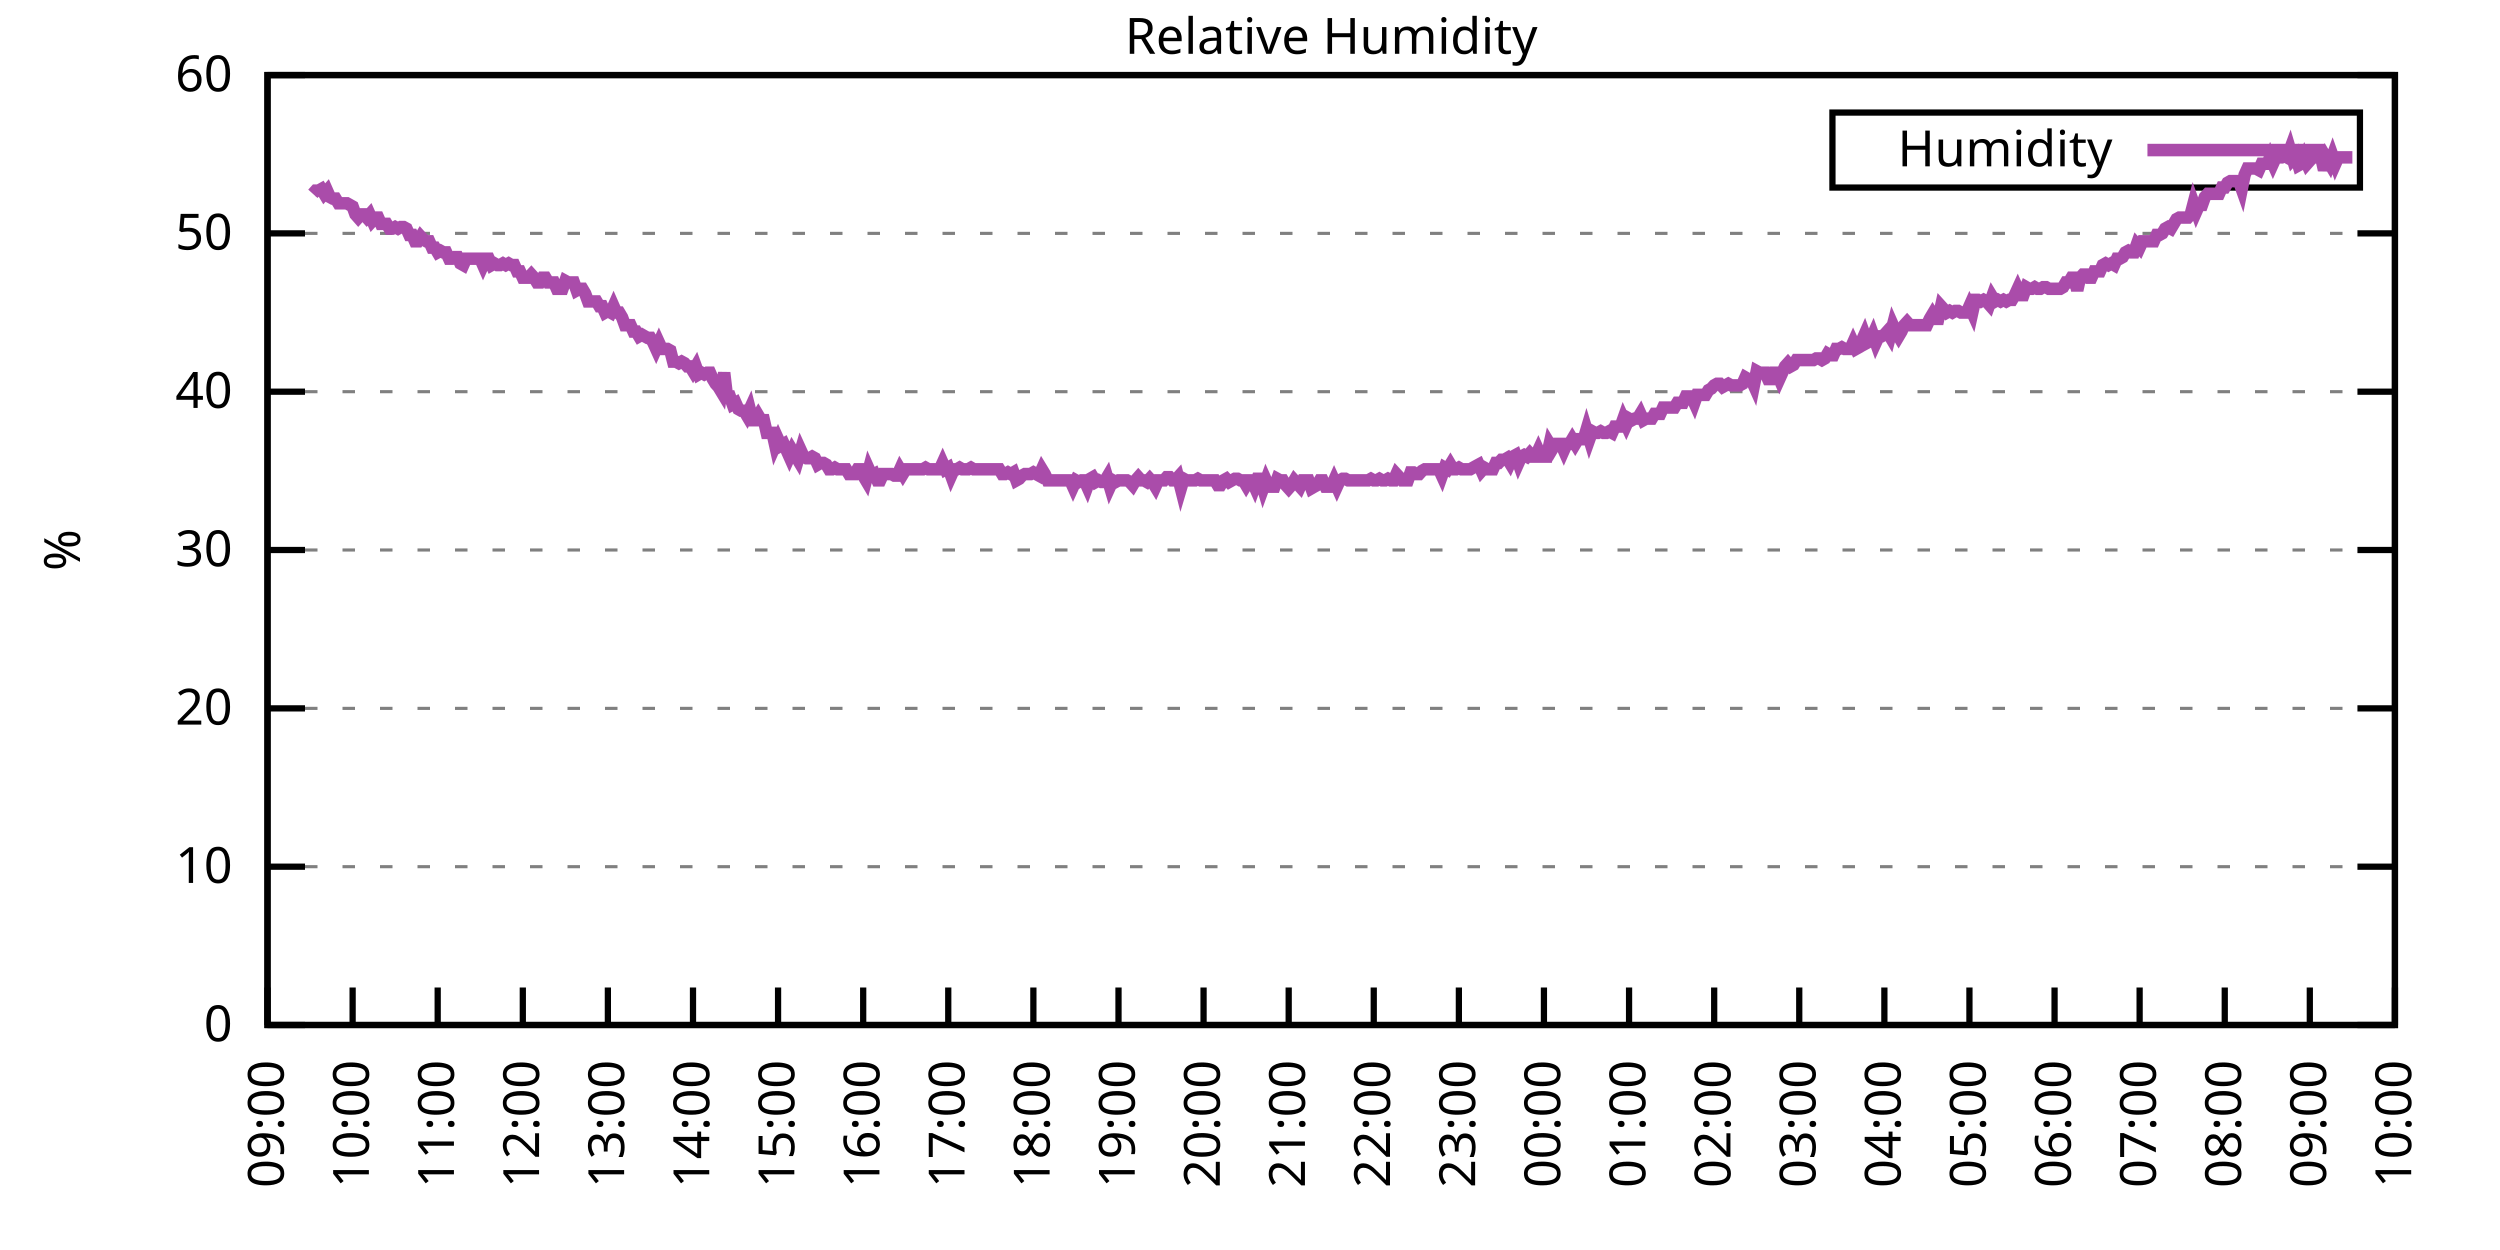
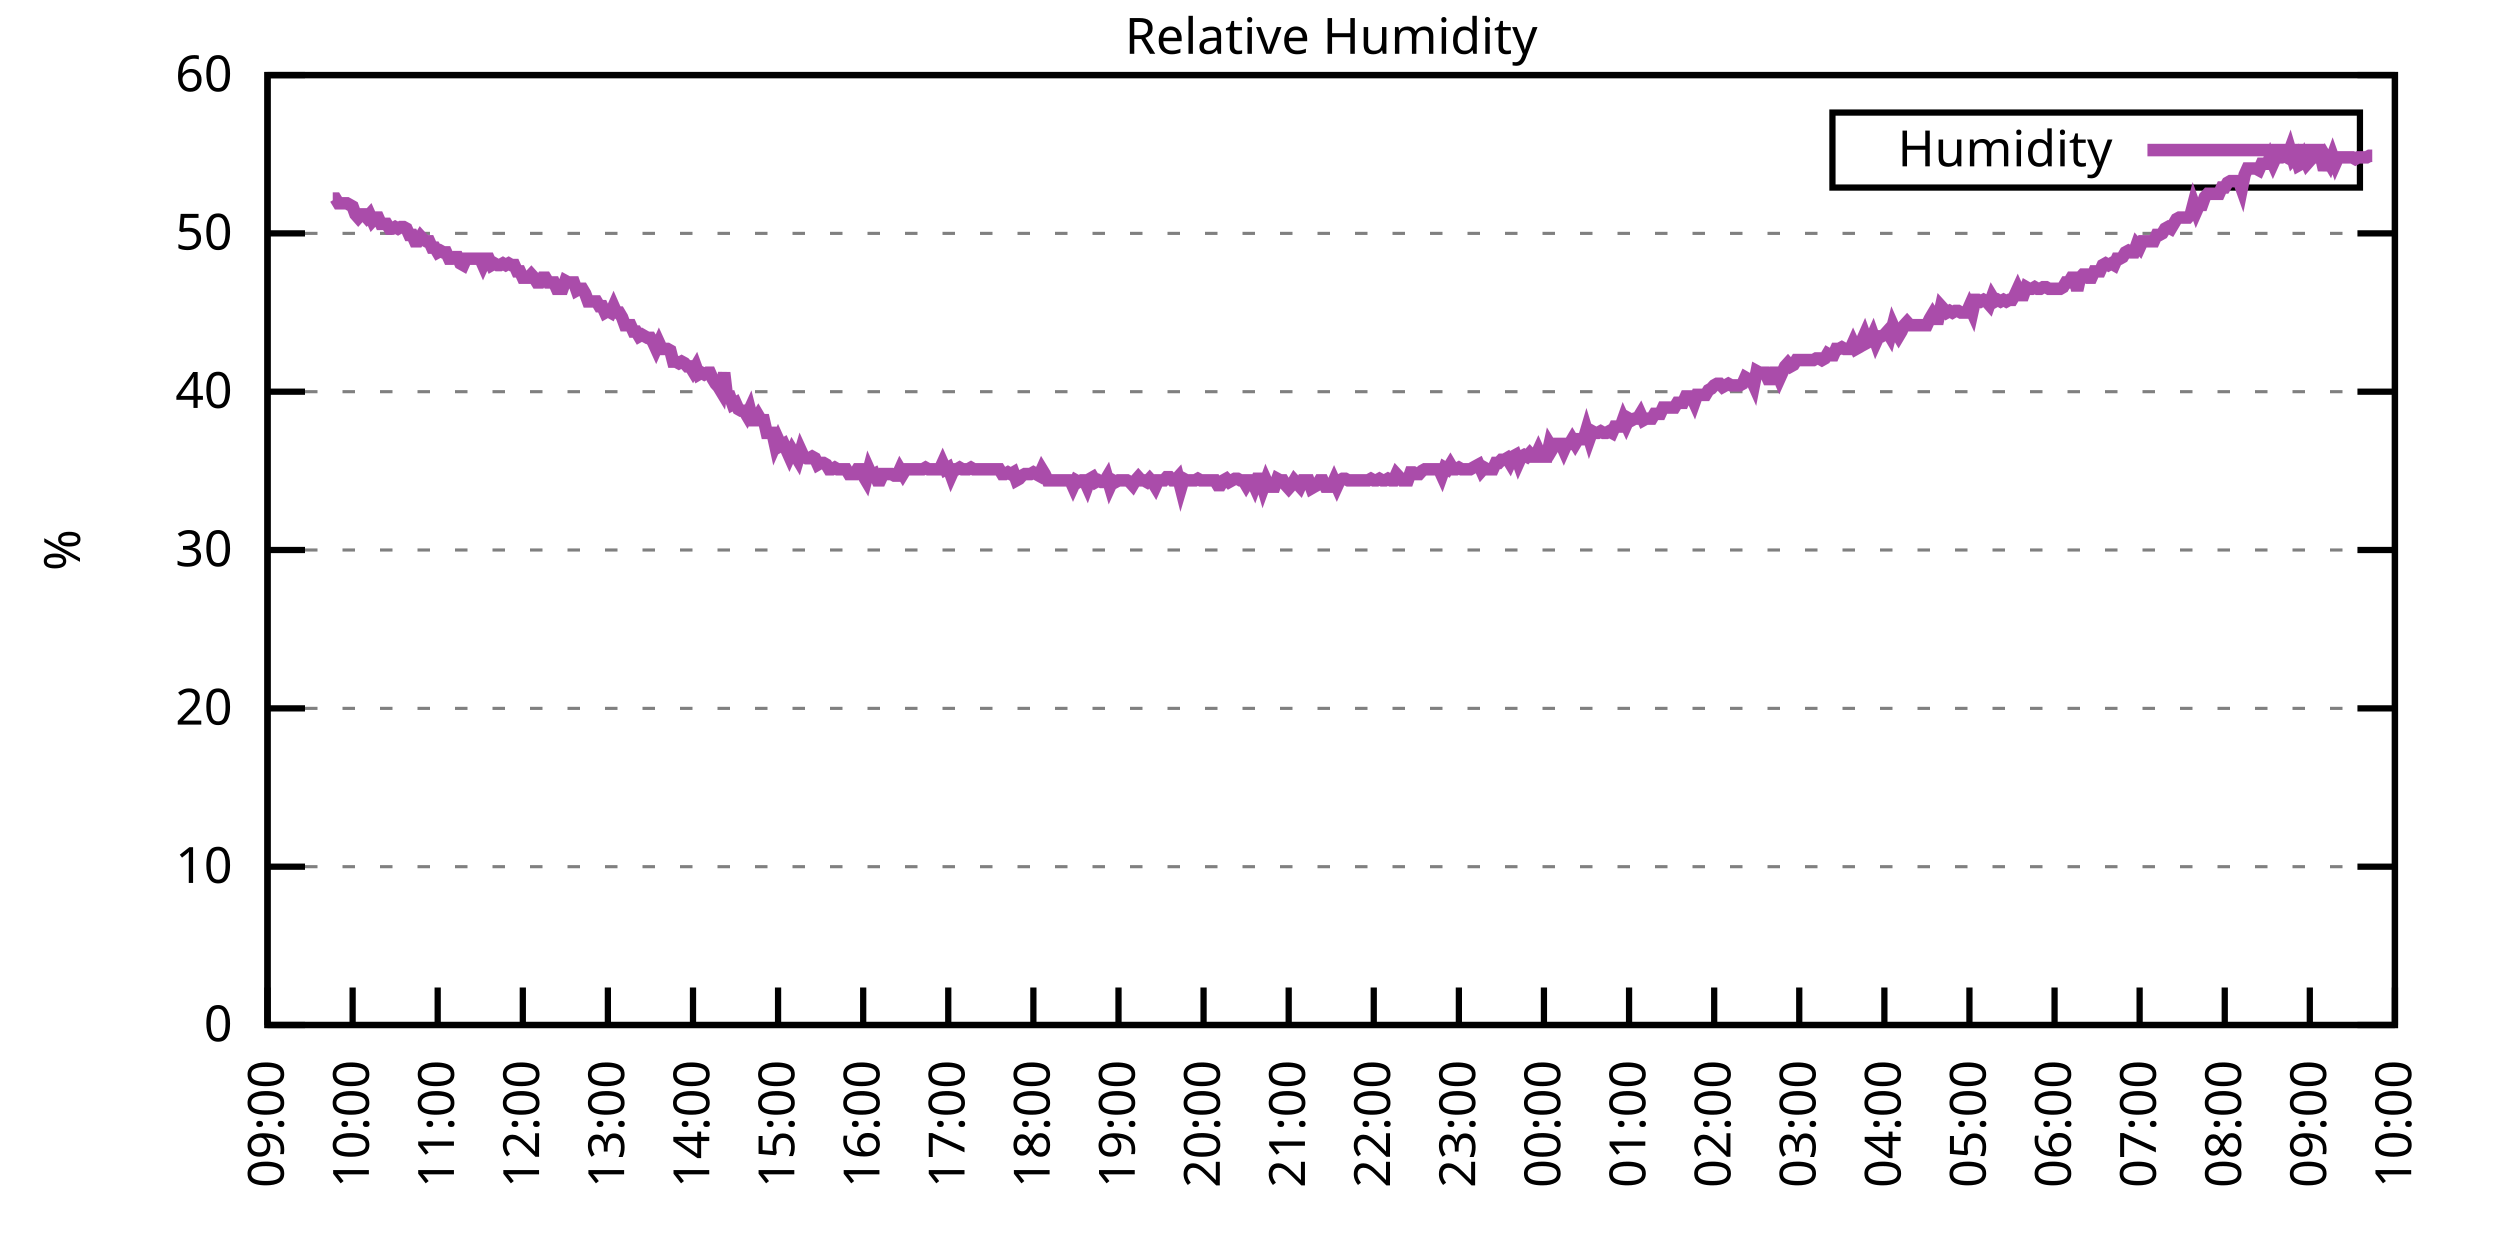
<svg xmlns="http://www.w3.org/2000/svg" xmlns:xlink="http://www.w3.org/1999/xlink" width="400" height="200" viewBox="0 0 400 200">
  <g id="gnuplot_canvas">
    <rect x="0" y="0" width="400" height="200" fill="none" />
    <defs>
      <circle id="gpDot" r="0.5" stroke-width="0.5" stroke="currentColor" />
      <path id="gpPt0" stroke-width="0.333" stroke="currentColor" d="M-1,0 h2 M0,-1 v2" />
      <path id="gpPt1" stroke-width="0.333" stroke="currentColor" d="M-1,-1 L1,1 M1,-1 L-1,1" />
      <path id="gpPt2" stroke-width="0.333" stroke="currentColor" d="M-1,0 L1,0 M0,-1 L0,1 M-1,-1 L1,1 M-1,1 L1,-1" />
      <rect id="gpPt3" stroke-width="0.333" stroke="currentColor" x="-1" y="-1" width="2" height="2" />
      <rect id="gpPt4" stroke-width="0.333" stroke="currentColor" fill="currentColor" x="-1" y="-1" width="2" height="2" />
      <circle id="gpPt5" stroke-width="0.333" stroke="currentColor" cx="0" cy="0" r="1" />
      <use xlink:href="#gpPt5" id="gpPt6" fill="currentColor" stroke="none" />
      <path id="gpPt7" stroke-width="0.333" stroke="currentColor" d="M0,-1.33 L-1.33,0.67 L1.33,0.67 z" />
      <use xlink:href="#gpPt7" id="gpPt8" fill="currentColor" stroke="none" />
      <use xlink:href="#gpPt7" id="gpPt9" stroke="currentColor" transform="rotate(180)" />
      <use xlink:href="#gpPt9" id="gpPt10" fill="currentColor" stroke="none" />
      <use xlink:href="#gpPt3" id="gpPt11" stroke="currentColor" transform="rotate(45)" />
      <use xlink:href="#gpPt11" id="gpPt12" fill="currentColor" stroke="none" />
      <path id="gpPt13" stroke-width="0.333" stroke="currentColor" d="M0,1.330 L1.265,0.411 L0.782,-1.067 L-0.782,-1.076 L-1.265,0.411 z" />
      <use xlink:href="#gpPt13" id="gpPt14" fill="currentColor" stroke="none" />
      <filter id="textbox" filterUnits="objectBoundingBox" x="0" y="0" height="1" width="1">
        <feFlood flood-color="white" flood-opacity="1" result="bgnd" />
        <feComposite in="SourceGraphic" in2="bgnd" operator="atop" />
      </filter>
      <filter id="greybox" filterUnits="objectBoundingBox" x="0" y="0" height="1" width="1">
        <feFlood flood-color="lightgrey" flood-opacity="1" result="grey" />
        <feComposite in="SourceGraphic" in2="grey" operator="atop" />
      </filter>
    </defs>
    <g fill="none" color="white" stroke="currentColor" stroke-width="1.00" stroke-linecap="butt" stroke-linejoin="miter">
</g>
    <g fill="none" color="black" stroke="currentColor" stroke-width="1.00" stroke-linecap="butt" stroke-linejoin="miter">
      <g stroke="none" shape-rendering="crispEdges">
        <polygon fill="rgb(255, 255, 255)" points="42.80,164.00 383.18,164.00 383.18,12.02 42.80,12.02 " />
      </g>
    </g>
    <g fill="none" color="black" stroke="currentColor" stroke-width="1.00" stroke-linecap="butt" stroke-linejoin="miter">
</g>
    <g fill="none" color="black" stroke="black" stroke-width="0.50" stroke-linecap="butt" stroke-linejoin="miter">
</g>
    <g fill="none" color="gray" stroke="currentColor" stroke-width="0.50" stroke-linecap="butt" stroke-linejoin="miter">
      <path stroke="gray" stroke-dasharray="2,4" class="gridline" d="M42.80,164.00 L383.19,164.00  " />
    </g>
    <g fill="none" color="gray" stroke="gray" stroke-width="1.00" stroke-linecap="butt" stroke-linejoin="miter">
</g>
    <g fill="none" color="black" stroke="currentColor" stroke-width="1.00" stroke-linecap="butt" stroke-linejoin="miter">
      <path stroke="black" d="M42.80,164.00 L48.80,164.00 M383.19,164.00 L377.19,164.00  " />
      <g transform="translate(37.20,166.60)" stroke="none" fill="black" font-family="Sans" font-size="8.00" text-anchor="end">
        <text>
          <tspan font-family="Sans"> 0</tspan>
        </text>
      </g>
    </g>
    <g fill="none" color="black" stroke="currentColor" stroke-width="1.00" stroke-linecap="butt" stroke-linejoin="miter">
</g>
    <g fill="none" color="black" stroke="black" stroke-width="0.50" stroke-linecap="butt" stroke-linejoin="miter">
</g>
    <g fill="none" color="gray" stroke="currentColor" stroke-width="0.50" stroke-linecap="butt" stroke-linejoin="miter">
      <path stroke="gray" stroke-dasharray="2,4" class="gridline" d="M42.80,138.67 L383.19,138.67  " />
    </g>
    <g fill="none" color="gray" stroke="gray" stroke-width="1.00" stroke-linecap="butt" stroke-linejoin="miter">
</g>
    <g fill="none" color="black" stroke="currentColor" stroke-width="1.00" stroke-linecap="butt" stroke-linejoin="miter">
      <path stroke="black" d="M42.80,138.67 L48.80,138.67 M383.19,138.67 L377.19,138.67  " />
      <g transform="translate(37.20,141.27)" stroke="none" fill="black" font-family="Sans" font-size="8.00" text-anchor="end">
        <text>
          <tspan font-family="Sans"> 10</tspan>
        </text>
      </g>
    </g>
    <g fill="none" color="black" stroke="currentColor" stroke-width="1.00" stroke-linecap="butt" stroke-linejoin="miter">
</g>
    <g fill="none" color="black" stroke="black" stroke-width="0.50" stroke-linecap="butt" stroke-linejoin="miter">
</g>
    <g fill="none" color="gray" stroke="currentColor" stroke-width="0.50" stroke-linecap="butt" stroke-linejoin="miter">
      <path stroke="gray" stroke-dasharray="2,4" class="gridline" d="M42.80,113.34 L383.19,113.34  " />
    </g>
    <g fill="none" color="gray" stroke="gray" stroke-width="1.00" stroke-linecap="butt" stroke-linejoin="miter">
</g>
    <g fill="none" color="black" stroke="currentColor" stroke-width="1.00" stroke-linecap="butt" stroke-linejoin="miter">
      <path stroke="black" d="M42.80,113.34 L48.80,113.34 M383.19,113.34 L377.19,113.34  " />
      <g transform="translate(37.20,115.94)" stroke="none" fill="black" font-family="Sans" font-size="8.00" text-anchor="end">
        <text>
          <tspan font-family="Sans"> 20</tspan>
        </text>
      </g>
    </g>
    <g fill="none" color="black" stroke="currentColor" stroke-width="1.00" stroke-linecap="butt" stroke-linejoin="miter">
</g>
    <g fill="none" color="black" stroke="black" stroke-width="0.50" stroke-linecap="butt" stroke-linejoin="miter">
</g>
    <g fill="none" color="gray" stroke="currentColor" stroke-width="0.50" stroke-linecap="butt" stroke-linejoin="miter">
      <path stroke="gray" stroke-dasharray="2,4" class="gridline" d="M42.80,88.00 L383.19,88.00  " />
    </g>
    <g fill="none" color="gray" stroke="gray" stroke-width="1.00" stroke-linecap="butt" stroke-linejoin="miter">
</g>
    <g fill="none" color="black" stroke="currentColor" stroke-width="1.00" stroke-linecap="butt" stroke-linejoin="miter">
      <path stroke="black" d="M42.80,88.00 L48.80,88.00 M383.19,88.00 L377.19,88.00  " />
      <g transform="translate(37.20,90.60)" stroke="none" fill="black" font-family="Sans" font-size="8.00" text-anchor="end">
        <text>
          <tspan font-family="Sans"> 30</tspan>
        </text>
      </g>
    </g>
    <g fill="none" color="black" stroke="currentColor" stroke-width="1.00" stroke-linecap="butt" stroke-linejoin="miter">
</g>
    <g fill="none" color="black" stroke="black" stroke-width="0.50" stroke-linecap="butt" stroke-linejoin="miter">
</g>
    <g fill="none" color="gray" stroke="currentColor" stroke-width="0.50" stroke-linecap="butt" stroke-linejoin="miter">
      <path stroke="gray" stroke-dasharray="2,4" class="gridline" d="M42.80,62.67 L383.19,62.67  " />
    </g>
    <g fill="none" color="gray" stroke="gray" stroke-width="1.00" stroke-linecap="butt" stroke-linejoin="miter">
</g>
    <g fill="none" color="black" stroke="currentColor" stroke-width="1.00" stroke-linecap="butt" stroke-linejoin="miter">
      <path stroke="black" d="M42.80,62.67 L48.80,62.67 M383.19,62.67 L377.19,62.67  " />
      <g transform="translate(37.20,65.27)" stroke="none" fill="black" font-family="Sans" font-size="8.00" text-anchor="end">
        <text>
          <tspan font-family="Sans"> 40</tspan>
        </text>
      </g>
    </g>
    <g fill="none" color="black" stroke="currentColor" stroke-width="1.00" stroke-linecap="butt" stroke-linejoin="miter">
</g>
    <g fill="none" color="black" stroke="black" stroke-width="0.50" stroke-linecap="butt" stroke-linejoin="miter">
</g>
    <g fill="none" color="gray" stroke="currentColor" stroke-width="0.50" stroke-linecap="butt" stroke-linejoin="miter">
      <path stroke="gray" stroke-dasharray="2,4" class="gridline" d="M42.80,37.34 L383.19,37.34  " />
    </g>
    <g fill="none" color="gray" stroke="gray" stroke-width="1.00" stroke-linecap="butt" stroke-linejoin="miter">
</g>
    <g fill="none" color="black" stroke="currentColor" stroke-width="1.00" stroke-linecap="butt" stroke-linejoin="miter">
      <path stroke="black" d="M42.80,37.34 L48.80,37.34 M383.19,37.34 L377.19,37.34  " />
      <g transform="translate(37.20,39.94)" stroke="none" fill="black" font-family="Sans" font-size="8.00" text-anchor="end">
        <text>
          <tspan font-family="Sans"> 50</tspan>
        </text>
      </g>
    </g>
    <g fill="none" color="black" stroke="currentColor" stroke-width="1.00" stroke-linecap="butt" stroke-linejoin="miter">
</g>
    <g fill="none" color="black" stroke="black" stroke-width="0.50" stroke-linecap="butt" stroke-linejoin="miter">
</g>
    <g fill="none" color="gray" stroke="currentColor" stroke-width="0.50" stroke-linecap="butt" stroke-linejoin="miter">
      <path stroke="gray" stroke-dasharray="2,4" class="gridline" d="M42.80,12.01 L383.19,12.01  " />
    </g>
    <g fill="none" color="gray" stroke="gray" stroke-width="1.00" stroke-linecap="butt" stroke-linejoin="miter">
</g>
    <g fill="none" color="black" stroke="currentColor" stroke-width="1.00" stroke-linecap="butt" stroke-linejoin="miter">
      <path stroke="black" d="M42.80,12.01 L48.80,12.01 M383.19,12.01 L377.19,12.01  " />
      <g transform="translate(37.20,14.61)" stroke="none" fill="black" font-family="Sans" font-size="8.00" text-anchor="end">
        <text>
          <tspan font-family="Sans"> 60</tspan>
        </text>
      </g>
    </g>
    <g fill="none" color="black" stroke="currentColor" stroke-width="1.00" stroke-linecap="butt" stroke-linejoin="miter">
      <path stroke="black" d="M42.80,164.00 L42.80,158.00  " />
      <g transform="translate(45.40,169.60) rotate(270.00)" stroke="none" fill="black" font-family="Sans" font-size="8.00" text-anchor="end">
        <text>
          <tspan font-family="Sans">09:00</tspan>
        </text>
      </g>
    </g>
    <g fill="none" color="black" stroke="currentColor" stroke-width="1.00" stroke-linecap="butt" stroke-linejoin="miter">
      <path stroke="black" d="M56.42,164.00 L56.42,158.00  " />
      <g transform="translate(59.02,169.60) rotate(270.00)" stroke="none" fill="black" font-family="Sans" font-size="8.00" text-anchor="end">
        <text>
          <tspan font-family="Sans">10:00</tspan>
        </text>
      </g>
    </g>
    <g fill="none" color="black" stroke="currentColor" stroke-width="1.00" stroke-linecap="butt" stroke-linejoin="miter">
      <path stroke="black" d="M70.03,164.00 L70.03,158.00  " />
      <g transform="translate(72.63,169.60) rotate(270.00)" stroke="none" fill="black" font-family="Sans" font-size="8.00" text-anchor="end">
        <text>
          <tspan font-family="Sans">11:00</tspan>
        </text>
      </g>
    </g>
    <g fill="none" color="black" stroke="currentColor" stroke-width="1.00" stroke-linecap="butt" stroke-linejoin="miter">
      <path stroke="black" d="M83.65,164.00 L83.65,158.00  " />
      <g transform="translate(86.25,169.60) rotate(270.00)" stroke="none" fill="black" font-family="Sans" font-size="8.00" text-anchor="end">
        <text>
          <tspan font-family="Sans">12:00</tspan>
        </text>
      </g>
    </g>
    <g fill="none" color="black" stroke="currentColor" stroke-width="1.00" stroke-linecap="butt" stroke-linejoin="miter">
      <path stroke="black" d="M97.26,164.00 L97.26,158.00  " />
      <g transform="translate(99.86,169.60) rotate(270.00)" stroke="none" fill="black" font-family="Sans" font-size="8.00" text-anchor="end">
        <text>
          <tspan font-family="Sans">13:00</tspan>
        </text>
      </g>
    </g>
    <g fill="none" color="black" stroke="currentColor" stroke-width="1.00" stroke-linecap="butt" stroke-linejoin="miter">
      <path stroke="black" d="M110.88,164.00 L110.88,158.00  " />
      <g transform="translate(113.48,169.60) rotate(270.00)" stroke="none" fill="black" font-family="Sans" font-size="8.00" text-anchor="end">
        <text>
          <tspan font-family="Sans">14:00</tspan>
        </text>
      </g>
    </g>
    <g fill="none" color="black" stroke="currentColor" stroke-width="1.00" stroke-linecap="butt" stroke-linejoin="miter">
      <path stroke="black" d="M124.49,164.00 L124.49,158.00  " />
      <g transform="translate(127.09,169.60) rotate(270.00)" stroke="none" fill="black" font-family="Sans" font-size="8.00" text-anchor="end">
        <text>
          <tspan font-family="Sans">15:00</tspan>
        </text>
      </g>
    </g>
    <g fill="none" color="black" stroke="currentColor" stroke-width="1.00" stroke-linecap="butt" stroke-linejoin="miter">
      <path stroke="black" d="M138.11,164.00 L138.11,158.00  " />
      <g transform="translate(140.71,169.60) rotate(270.00)" stroke="none" fill="black" font-family="Sans" font-size="8.00" text-anchor="end">
        <text>
          <tspan font-family="Sans">16:00</tspan>
        </text>
      </g>
    </g>
    <g fill="none" color="black" stroke="currentColor" stroke-width="1.00" stroke-linecap="butt" stroke-linejoin="miter">
      <path stroke="black" d="M151.72,164.00 L151.72,158.00  " />
      <g transform="translate(154.32,169.60) rotate(270.00)" stroke="none" fill="black" font-family="Sans" font-size="8.00" text-anchor="end">
        <text>
          <tspan font-family="Sans">17:00</tspan>
        </text>
      </g>
    </g>
    <g fill="none" color="black" stroke="currentColor" stroke-width="1.00" stroke-linecap="butt" stroke-linejoin="miter">
      <path stroke="black" d="M165.34,164.00 L165.34,158.00  " />
      <g transform="translate(167.94,169.60) rotate(270.00)" stroke="none" fill="black" font-family="Sans" font-size="8.00" text-anchor="end">
        <text>
          <tspan font-family="Sans">18:00</tspan>
        </text>
      </g>
    </g>
    <g fill="none" color="black" stroke="currentColor" stroke-width="1.00" stroke-linecap="butt" stroke-linejoin="miter">
      <path stroke="black" d="M178.96,164.00 L178.96,158.00  " />
      <g transform="translate(181.56,169.60) rotate(270.00)" stroke="none" fill="black" font-family="Sans" font-size="8.00" text-anchor="end">
        <text>
          <tspan font-family="Sans">19:00</tspan>
        </text>
      </g>
    </g>
    <g fill="none" color="black" stroke="currentColor" stroke-width="1.00" stroke-linecap="butt" stroke-linejoin="miter">
      <path stroke="black" d="M192.57,164.00 L192.57,158.00  " />
      <g transform="translate(195.17,169.60) rotate(270.00)" stroke="none" fill="black" font-family="Sans" font-size="8.00" text-anchor="end">
        <text>
          <tspan font-family="Sans">20:00</tspan>
        </text>
      </g>
    </g>
    <g fill="none" color="black" stroke="currentColor" stroke-width="1.00" stroke-linecap="butt" stroke-linejoin="miter">
      <path stroke="black" d="M206.19,164.00 L206.19,158.00  " />
      <g transform="translate(208.79,169.60) rotate(270.00)" stroke="none" fill="black" font-family="Sans" font-size="8.00" text-anchor="end">
        <text>
          <tspan font-family="Sans">21:00</tspan>
        </text>
      </g>
    </g>
    <g fill="none" color="black" stroke="currentColor" stroke-width="1.00" stroke-linecap="butt" stroke-linejoin="miter">
      <path stroke="black" d="M219.80,164.00 L219.80,158.00  " />
      <g transform="translate(222.40,169.60) rotate(270.00)" stroke="none" fill="black" font-family="Sans" font-size="8.00" text-anchor="end">
        <text>
          <tspan font-family="Sans">22:00</tspan>
        </text>
      </g>
    </g>
    <g fill="none" color="black" stroke="currentColor" stroke-width="1.00" stroke-linecap="butt" stroke-linejoin="miter">
      <path stroke="black" d="M233.42,164.00 L233.42,158.00  " />
      <g transform="translate(236.02,169.60) rotate(270.00)" stroke="none" fill="black" font-family="Sans" font-size="8.00" text-anchor="end">
        <text>
          <tspan font-family="Sans">23:00</tspan>
        </text>
      </g>
    </g>
    <g fill="none" color="black" stroke="currentColor" stroke-width="1.00" stroke-linecap="butt" stroke-linejoin="miter">
      <path stroke="black" d="M247.03,164.00 L247.03,158.00  " />
      <g transform="translate(249.63,169.60) rotate(270.00)" stroke="none" fill="black" font-family="Sans" font-size="8.00" text-anchor="end">
        <text>
          <tspan font-family="Sans">00:00</tspan>
        </text>
      </g>
    </g>
    <g fill="none" color="black" stroke="currentColor" stroke-width="1.00" stroke-linecap="butt" stroke-linejoin="miter">
      <path stroke="black" d="M260.65,164.00 L260.65,158.00  " />
      <g transform="translate(263.25,169.60) rotate(270.00)" stroke="none" fill="black" font-family="Sans" font-size="8.00" text-anchor="end">
        <text>
          <tspan font-family="Sans">01:00</tspan>
        </text>
      </g>
    </g>
    <g fill="none" color="black" stroke="currentColor" stroke-width="1.00" stroke-linecap="butt" stroke-linejoin="miter">
      <path stroke="black" d="M274.27,164.00 L274.27,158.00  " />
      <g transform="translate(276.87,169.60) rotate(270.00)" stroke="none" fill="black" font-family="Sans" font-size="8.00" text-anchor="end">
        <text>
          <tspan font-family="Sans">02:00</tspan>
        </text>
      </g>
    </g>
    <g fill="none" color="black" stroke="currentColor" stroke-width="1.00" stroke-linecap="butt" stroke-linejoin="miter">
      <path stroke="black" d="M287.88,164.00 L287.88,158.00  " />
      <g transform="translate(290.48,169.60) rotate(270.00)" stroke="none" fill="black" font-family="Sans" font-size="8.00" text-anchor="end">
        <text>
          <tspan font-family="Sans">03:00</tspan>
        </text>
      </g>
    </g>
    <g fill="none" color="black" stroke="currentColor" stroke-width="1.00" stroke-linecap="butt" stroke-linejoin="miter">
      <path stroke="black" d="M301.50,164.00 L301.50,158.00  " />
      <g transform="translate(304.10,169.60) rotate(270.00)" stroke="none" fill="black" font-family="Sans" font-size="8.00" text-anchor="end">
        <text>
          <tspan font-family="Sans">04:00</tspan>
        </text>
      </g>
    </g>
    <g fill="none" color="black" stroke="currentColor" stroke-width="1.00" stroke-linecap="butt" stroke-linejoin="miter">
      <path stroke="black" d="M315.11,164.00 L315.11,158.00  " />
      <g transform="translate(317.71,169.60) rotate(270.00)" stroke="none" fill="black" font-family="Sans" font-size="8.00" text-anchor="end">
        <text>
          <tspan font-family="Sans">05:00</tspan>
        </text>
      </g>
    </g>
    <g fill="none" color="black" stroke="currentColor" stroke-width="1.00" stroke-linecap="butt" stroke-linejoin="miter">
      <path stroke="black" d="M328.73,164.00 L328.73,158.00  " />
      <g transform="translate(331.33,169.60) rotate(270.00)" stroke="none" fill="black" font-family="Sans" font-size="8.00" text-anchor="end">
        <text>
          <tspan font-family="Sans">06:00</tspan>
        </text>
      </g>
    </g>
    <g fill="none" color="black" stroke="currentColor" stroke-width="1.00" stroke-linecap="butt" stroke-linejoin="miter">
      <path stroke="black" d="M342.34,164.00 L342.34,158.00  " />
      <g transform="translate(344.94,169.60) rotate(270.00)" stroke="none" fill="black" font-family="Sans" font-size="8.00" text-anchor="end">
        <text>
          <tspan font-family="Sans">07:00</tspan>
        </text>
      </g>
    </g>
    <g fill="none" color="black" stroke="currentColor" stroke-width="1.00" stroke-linecap="butt" stroke-linejoin="miter">
      <path stroke="black" d="M355.96,164.00 L355.96,158.00  " />
      <g transform="translate(358.56,169.60) rotate(270.00)" stroke="none" fill="black" font-family="Sans" font-size="8.00" text-anchor="end">
        <text>
          <tspan font-family="Sans">08:00</tspan>
        </text>
      </g>
    </g>
    <g fill="none" color="black" stroke="currentColor" stroke-width="1.00" stroke-linecap="butt" stroke-linejoin="miter">
      <path stroke="black" d="M369.57,164.00 L369.57,158.00  " />
      <g transform="translate(372.17,169.60) rotate(270.00)" stroke="none" fill="black" font-family="Sans" font-size="8.00" text-anchor="end">
        <text>
          <tspan font-family="Sans">09:00</tspan>
        </text>
      </g>
    </g>
    <g fill="none" color="black" stroke="currentColor" stroke-width="1.00" stroke-linecap="butt" stroke-linejoin="miter">
      <path stroke="black" d="M383.19,164.00 L383.19,158.00  " />
      <g transform="translate(385.79,169.60) rotate(270.00)" stroke="none" fill="black" font-family="Sans" font-size="8.00" text-anchor="end">
        <text>
          <tspan font-family="Sans">10:00</tspan>
        </text>
      </g>
    </g>
    <g fill="none" color="black" stroke="currentColor" stroke-width="1.00" stroke-linecap="butt" stroke-linejoin="miter">
</g>
    <g fill="none" color="black" stroke="currentColor" stroke-width="1.00" stroke-linecap="butt" stroke-linejoin="miter">
      <path stroke="black" d="M42.80,12.01 L42.80,164.00 L383.19,164.00 L383.19,12.01 L42.80,12.01 Z  " />
    </g>
    <g fill="none" color="black" stroke="currentColor" stroke-width="1.00" stroke-linecap="butt" stroke-linejoin="miter">
</g>
    <g fill="none" color="black" stroke="currentColor" stroke-width="1.00" stroke-linecap="butt" stroke-linejoin="miter">
      <path stroke="black" d="M293.19,30.01 L293.19,18.01 L377.59,18.01 L377.59,30.01 L293.19,30.01 Z  " />
    </g>
    <g id="Relative_Humidity_plot_1">
      <g fill="none" color="white" stroke="black" stroke-width="2.00" stroke-linecap="butt" stroke-linejoin="miter">
</g>
      <g fill="none" color="black" stroke="currentColor" stroke-width="2.00" stroke-linecap="butt" stroke-linejoin="miter">
        <g transform="translate(337.99,26.61)" stroke="none" fill="black" font-family="Sans" font-size="8.00" text-anchor="end">
          <text>
            <tspan font-family="Sans">Humidity</tspan>
          </text>
        </g>
      </g>
      <g fill="none" color="black" stroke="currentColor" stroke-width="2.00" stroke-linecap="butt" stroke-linejoin="miter">
-         <path stroke="rgb(170,  76, 170)" d="M343.59,24.01 L371.99,24.01 M50.06,31.01 L50.52,30.50 L50.97,30.50 L51.42,30.25 L51.88,31.01 L52.33,30.50   L52.78,31.52 L53.24,31.77 L53.69,31.77 L54.15,32.53 L54.60,32.53 L55.05,32.53 L55.51,32.53 L55.96,32.78   L56.42,33.04 L56.87,34.30 L57.32,34.81 L57.78,34.30 L58.23,34.30 L58.68,34.81 L59.14,34.30 L59.59,35.32   L60.05,34.81 L60.50,34.81 L60.95,35.82 L61.41,35.82 L61.86,35.82 L62.32,36.58 L62.77,36.58 L63.22,36.33   L63.68,36.58 L64.13,36.33 L64.58,36.33 L65.04,36.58 L65.49,37.59 L65.95,37.59 L66.40,38.61 L66.85,38.61   L67.31,37.85 L67.76,38.35 L68.22,38.61 L68.67,38.61 L69.12,39.62 L69.58,39.62 L70.03,40.38 L70.49,40.13   L70.94,40.38 L71.39,40.38 L71.85,41.39 L72.30,41.39 L72.75,41.14 L73.21,41.14 L73.66,42.15 L74.12,42.41   L74.57,41.39 L75.02,41.39 L75.48,41.39 L75.93,41.39 L76.39,41.39 L76.84,41.39 L77.29,42.41 L77.75,41.39   L78.20,41.39 L78.65,42.41 L79.11,42.15 L79.56,42.41 L80.02,42.41 L80.47,42.15 L80.92,42.41 L81.38,42.15   L81.83,42.41 L82.29,42.41 L82.74,43.42 L83.19,43.42 L83.65,44.43 L84.10,44.43 L84.55,44.43 L85.01,43.93   L85.46,44.43 L85.92,45.19 L86.37,45.19 L86.82,44.43 L87.28,44.43 L87.73,45.19 L88.19,45.19 L88.64,45.19   L89.09,46.21 L89.55,46.21 L90.00,46.21 L90.45,44.94 L90.91,45.19 L91.36,45.19 L91.82,45.19 L92.27,46.46   L92.72,46.21 L93.18,46.21 L93.63,46.97 L94.09,48.23 L94.54,48.23 L94.99,48.23 L95.45,48.23 L95.90,48.99   L96.35,48.99 L96.81,50.01 L97.26,49.75 L97.72,50.01 L98.17,48.99 L98.62,50.01 L99.08,50.01 L99.53,50.77   L99.99,52.03 L100.44,52.03 L100.89,52.03 L101.35,53.05 L101.80,53.05 L102.25,53.81 L102.71,53.55 L103.16,53.81   L103.62,54.06 L104.07,54.06 L104.52,54.82 L104.98,55.83 L105.43,54.82 L105.89,55.83 L106.34,55.83 L106.79,55.83   L107.25,56.09 L107.70,57.86 L108.15,57.86 L108.61,58.11 L109.06,57.86 L109.52,58.11 L109.97,58.62 L110.42,58.62   L110.88,59.38 L111.33,58.62 L111.79,59.89 L112.24,59.63 L112.69,59.89 L113.15,59.63 L113.60,59.63 L114.05,60.65   L114.51,61.41 L114.96,61.91 L115.42,62.67 L115.87,59.63 L116.32,63.43 L116.78,63.43 L117.23,64.70 L117.69,64.45   L118.14,65.46 L118.59,65.71 L119.05,65.71 L119.50,66.47 L119.96,65.46 L120.41,67.23 L120.86,67.23 L121.32,66.47   L121.77,67.23 L122.22,67.23 L122.68,69.26 L123.13,69.26 L123.59,69.26 L124.04,71.29 L124.49,70.27 L124.95,71.29   L125.40,71.03 L125.86,72.05 L126.31,73.06 L126.76,72.05 L127.22,72.81 L127.67,73.57 L128.12,72.05 L128.58,73.06   L129.03,73.31 L129.49,73.31 L129.94,73.06 L130.39,73.31 L130.85,74.33 L131.30,74.07 L131.76,74.07 L132.21,74.33   L132.66,75.09 L133.12,75.09 L133.57,74.83 L134.02,75.09 L134.48,75.09 L134.93,75.09 L135.39,75.09 L135.84,75.85   L136.29,75.85 L136.75,75.85 L137.20,75.09 L137.66,75.09 L138.11,76.10 L138.56,76.86 L139.02,75.09 L139.47,76.10   L139.92,75.85 L140.38,76.86 L140.83,76.86 L141.29,75.85 L141.74,75.85 L142.19,75.85 L142.65,75.85 L143.10,76.10   L143.56,76.10 L144.01,75.09 L144.46,75.85 L144.92,75.09 L145.37,75.09 L145.82,75.09 L146.28,75.09 L146.73,75.09   L147.19,75.09 L147.64,75.09 L148.09,74.83 L148.55,75.09 L149.00,75.09 L149.46,75.09 L149.91,75.09 L150.36,75.09   L150.82,74.07 L151.27,75.09 L151.72,74.83 L152.18,76.10 L152.63,75.09 L153.09,75.09 L153.54,74.83 L153.99,75.09   L154.45,75.09 L154.90,75.09 L155.36,74.83 L155.81,75.09 L156.26,75.09 L156.72,75.09 L157.17,75.09 L157.62,75.09   L158.08,75.09 L158.53,75.09 L158.99,75.09 L159.44,75.09 L159.89,75.09 L160.35,75.85 L160.80,75.85 L161.26,75.59   L161.71,75.85 L162.16,75.59 L162.62,76.86 L163.07,76.61 L163.52,76.10 L163.98,75.85 L164.43,75.85 L164.89,75.85   L165.34,75.59 L165.79,75.85 L166.25,76.10 L166.70,75.09 L167.16,75.85 L167.61,76.86 L168.06,76.86 L168.52,76.86   L168.97,76.86 L169.43,76.86 L169.88,76.86 L170.33,76.86 L170.79,76.86 L171.24,76.86 L171.69,77.87 L172.15,76.86   L172.60,77.11 L173.06,76.86 L173.51,76.86 L173.96,77.87 L174.42,76.61 L174.87,76.35 L175.33,77.11 L175.78,76.86   L176.23,77.11 L176.69,77.11 L177.14,76.35 L177.59,77.87 L178.05,76.86 L178.50,77.11 L178.96,76.86 L179.41,76.86   L179.86,76.86 L180.32,76.86 L180.77,77.11 L181.23,77.62 L181.68,76.86 L182.13,76.35 L182.59,76.86 L183.04,76.86   L183.49,77.11 L183.95,76.61 L184.40,77.11 L184.86,77.87 L185.31,76.86 L185.76,76.86 L186.22,76.86 L186.67,76.35   L187.13,76.35 L187.58,76.86 L188.03,76.86 L188.49,76.35 L188.94,78.13 L189.39,76.61 L189.85,76.86 L190.30,76.86   L190.76,76.86 L191.21,76.86 L191.66,76.61 L192.12,76.86 L192.57,76.86 L193.03,76.86 L193.48,76.86 L193.93,76.86   L194.39,76.86 L194.84,77.62 L195.29,77.62 L195.75,76.86 L196.20,76.61 L196.66,77.11 L197.11,76.86 L197.56,76.61   L198.02,76.61 L198.47,76.86 L198.93,76.86 L199.38,77.62 L199.83,76.86 L200.29,76.86 L200.74,77.87 L201.19,76.61   L201.65,76.61 L202.10,78.13 L202.56,76.86 L203.01,77.87 L203.46,77.87 L203.92,77.87 L204.37,76.61 L204.83,76.86   L205.28,76.86 L205.73,77.62 L206.19,78.13 L206.64,77.62 L207.09,76.86 L207.55,77.37 L208.00,77.87 L208.46,76.86   L208.91,76.86 L209.36,76.86 L209.82,78.13 L210.27,77.87 L210.73,77.62 L211.18,76.86 L211.63,76.86 L212.09,77.87   L212.54,77.87 L213.00,77.87 L213.45,76.86 L213.90,77.87 L214.36,76.86 L214.81,76.61 L215.26,76.61 L215.72,76.86   L216.17,76.86 L216.63,76.86 L217.08,76.86 L217.53,76.86 L217.99,76.86 L218.44,76.86 L218.90,76.86 L219.35,76.61   L219.80,76.86 L220.26,76.86 L220.71,76.61 L221.16,76.86 L221.62,76.86 L222.07,76.61 L222.53,76.86 L222.98,76.86   L223.43,75.85 L223.89,76.35 L224.34,76.86 L224.80,76.86 L225.25,76.86 L225.70,75.59 L226.16,75.59 L226.61,75.85   L227.06,75.85 L227.52,75.34 L227.97,75.09 L228.43,75.09 L228.88,75.09 L229.33,75.09 L229.79,75.09 L230.24,75.09   L230.70,76.10 L231.15,74.83 L231.60,75.09 L232.06,74.33 L232.51,75.09 L232.96,75.09 L233.42,74.83 L233.87,75.09   L234.33,75.09 L234.78,75.09 L235.23,75.09 L235.69,74.83 L236.14,74.58 L236.60,74.33 L237.05,75.34 L237.50,74.83   L237.96,75.09 L238.41,75.09 L238.86,75.09 L239.32,74.07 L239.77,74.07 L240.23,73.57 L240.68,73.57 L241.13,73.31   L241.59,74.07 L242.04,73.06 L242.50,72.81 L242.95,74.07 L243.40,73.06 L243.86,72.81 L244.31,73.06 L244.76,72.55   L245.22,73.06 L245.67,73.06 L246.13,72.05 L246.58,73.06 L247.03,73.06 L247.49,73.06 L247.94,71.03 L248.40,71.79   L248.85,71.03 L249.30,71.03 L249.76,71.03 L250.21,72.05 L250.66,71.03 L251.12,71.03 L251.57,70.27 L252.03,71.03   L252.48,70.27 L252.93,70.27 L253.39,70.27 L253.84,68.75 L254.30,70.27 L254.75,69.01 L255.20,69.26 L255.66,69.26   L256.11,69.01 L256.56,69.26 L257.02,69.26 L257.47,69.01 L257.93,69.26 L258.38,68.25 L258.83,68.25 L259.29,68.25   L259.74,66.98 L260.20,67.99 L260.65,66.98 L261.10,67.23 L261.56,66.98 L262.01,66.98 L262.47,66.22 L262.92,67.23   L263.37,66.98 L263.83,66.98 L264.28,66.98 L264.73,66.22 L265.19,66.22 L265.64,66.22 L266.10,65.21 L266.55,65.21   L267.00,65.21 L267.46,65.21 L267.91,65.21 L268.37,64.45 L268.82,64.45 L269.27,64.45 L269.73,63.43 L270.18,63.43   L270.63,63.43 L271.09,64.45 L271.54,63.18 L272.00,63.18 L272.45,63.18 L272.90,63.18 L273.36,62.42 L273.81,62.17   L274.27,61.66 L274.72,61.41 L275.17,61.41 L275.63,61.91 L276.08,61.66 L276.53,61.41 L276.99,61.66 L277.44,61.66   L277.90,61.66 L278.35,61.66 L278.80,61.41 L279.26,60.39 L279.71,60.65 L280.17,60.65 L280.62,61.66 L281.07,59.38   L281.53,59.63 L281.98,59.63 L282.43,59.63 L282.89,60.65 L283.34,60.65 L283.80,59.63 L284.25,59.63 L284.70,60.65   L285.16,59.63 L285.61,58.62 L286.07,58.11 L286.52,58.62 L286.97,58.37 L287.43,57.61 L287.88,57.61 L288.33,57.61   L288.79,57.61 L289.24,57.61 L289.70,57.61 L290.15,57.61 L290.60,57.35 L291.06,57.35 L291.51,57.61 L291.97,57.35   L292.42,56.59 L292.87,56.85 L293.33,56.85 L293.78,55.83 L294.23,55.83 L294.69,55.58 L295.14,55.83 L295.60,55.83   L296.05,55.83 L296.50,54.82 L296.96,55.83 L297.41,55.58 L297.87,54.57 L298.32,53.55 L298.77,54.82 L299.23,54.57   L299.68,53.55 L300.13,54.82 L300.59,53.81 L301.04,53.81 L301.50,53.55 L301.95,53.05 L302.40,53.81 L302.86,52.03   L303.31,53.05 L303.77,53.81 L304.22,53.05 L304.67,52.03 L305.13,51.53 L305.58,52.03 L306.03,52.03 L306.49,52.03   L306.94,52.03 L307.40,52.03 L307.85,52.03 L308.30,52.03 L308.76,51.02 L309.21,50.26 L309.67,51.02 L310.12,51.02   L310.57,48.99 L311.03,49.50 L311.48,50.01 L311.94,49.75 L312.39,50.01 L312.84,49.75 L313.30,49.75 L313.75,50.01   L314.20,50.01 L314.66,50.01 L315.11,48.99 L315.57,50.01 L316.02,47.98 L316.47,47.98 L316.93,48.23 L317.38,47.98   L317.84,48.23 L318.29,48.74 L318.74,47.47 L319.20,48.23 L319.65,47.98 L320.10,48.23 L320.56,47.98 L321.01,48.23   L321.47,47.98 L321.92,47.98 L322.37,47.22 L322.83,46.21 L323.28,47.22 L323.74,47.22 L324.19,45.95 L324.64,46.21   L325.10,46.21 L325.55,45.95 L326.00,46.21 L326.46,46.21 L326.91,45.95 L327.37,45.95 L327.82,46.21 L328.27,46.21   L328.73,46.21 L329.18,46.21 L329.64,46.21 L330.09,45.95 L330.54,45.19 L331.00,45.19 L331.45,44.43 L331.90,44.43   L332.36,46.46 L332.81,44.43 L333.27,43.93 L333.72,43.93 L334.17,44.43 L334.63,44.43 L335.08,43.42 L335.54,43.42   L335.99,43.42 L336.44,42.41 L336.90,42.15 L337.35,42.41 L337.80,42.15 L338.26,42.41 L338.71,41.39 L339.17,41.39   L339.62,41.14 L340.07,40.38 L340.53,40.13 L340.98,40.38 L341.44,40.38 L341.89,39.11 L342.34,39.62 L342.80,38.61   L343.25,38.61 L343.70,38.61 L344.16,38.61 L344.61,38.61 L345.07,37.59 L345.52,37.59 L345.97,37.34 L346.43,36.58   L346.88,36.33 L347.34,36.58 L347.79,35.82 L348.24,35.06 L348.70,34.81 L349.15,34.81 L349.60,34.81 L350.06,34.81   L350.51,34.30 L350.97,32.53 L351.42,33.80 L351.87,32.78 L352.33,32.78 L352.78,31.52 L353.24,31.01 L353.69,31.01   L354.14,31.01 L354.60,31.01 L355.05,31.01 L355.50,30.00 L355.96,30.00 L356.41,29.24 L356.87,28.98 L357.32,28.98   L357.77,28.98 L358.23,28.98 L358.68,30.25 L359.14,27.97 L359.59,26.96 L360.04,26.96 L360.50,26.96 L360.95,26.96   L361.41,27.21 L361.86,26.20 L362.31,26.20 L362.77,26.20 L363.22,25.18 L363.67,26.20 L364.13,25.18 L364.58,25.18   L365.04,25.18 L365.49,24.93 L365.94,25.18 L366.40,23.92 L366.85,25.44 L367.31,24.93 L367.76,26.45 L368.21,26.20   L368.67,25.18 L369.12,26.20 L369.57,25.69 L370.03,25.18 L370.48,25.18 L370.94,25.18 L371.39,25.18 L371.84,27.21   L372.30,25.44 L372.75,26.20 L373.21,24.93 L373.66,26.20 L374.11,25.18 L374.57,25.18 L375.02,25.18 L375.47,25.18   L375.93,25.18 L376.38,25.18  " />
+         <path stroke="rgb(170,  76, 170)" d="M343.59,24.01 L371.99,24.01 M53.24,31.77 L53.69,31.77 L54.15,32.53 L54.60,32.53 L55.05,32.53 L55.51,32.53   L55.96,32.78 L56.42,33.04 L56.87,34.30 L57.32,34.81 L57.78,34.30 L58.23,34.30 L58.68,34.81 L59.14,34.30   L59.59,35.32 L60.05,34.81 L60.50,34.81 L60.95,35.82 L61.41,35.82 L61.86,35.82 L62.32,36.58 L62.77,36.58   L63.22,36.33 L63.68,36.58 L64.13,36.33 L64.58,36.33 L65.04,36.58 L65.49,37.59 L65.95,37.59 L66.40,38.61   L66.85,38.61 L67.31,37.85 L67.76,38.35 L68.22,38.61 L68.67,38.61 L69.12,39.62 L69.58,39.62 L70.03,40.38   L70.49,40.13 L70.94,40.38 L71.39,40.38 L71.85,41.39 L72.30,41.39 L72.75,41.14 L73.21,41.14 L73.66,42.15   L74.12,42.41 L74.57,41.39 L75.02,41.39 L75.48,41.39 L75.93,41.39 L76.39,41.39 L76.84,41.39 L77.29,42.41   L77.75,41.39 L78.20,41.39 L78.65,42.41 L79.11,42.15 L79.56,42.41 L80.02,42.41 L80.47,42.15 L80.92,42.41   L81.38,42.15 L81.83,42.41 L82.29,42.41 L82.74,43.42 L83.19,43.42 L83.65,44.43 L84.10,44.43 L84.55,44.43   L85.01,43.93 L85.46,44.43 L85.92,45.19 L86.37,45.19 L86.82,44.43 L87.28,44.43 L87.73,45.19 L88.19,45.19   L88.64,45.19 L89.09,46.21 L89.55,46.21 L90.00,46.21 L90.45,44.94 L90.91,45.19 L91.36,45.19 L91.82,45.19   L92.27,46.46 L92.72,46.21 L93.18,46.21 L93.63,46.97 L94.09,48.23 L94.54,48.23 L94.99,48.23 L95.45,48.23   L95.90,48.99 L96.35,48.99 L96.81,50.01 L97.26,49.75 L97.72,50.01 L98.17,48.99 L98.62,50.01 L99.08,50.01   L99.53,50.77 L99.99,52.03 L100.44,52.03 L100.89,52.03 L101.35,53.05 L101.80,53.05 L102.25,53.81 L102.71,53.55   L103.16,53.81 L103.62,54.06 L104.07,54.06 L104.52,54.82 L104.98,55.83 L105.43,54.82 L105.89,55.83 L106.34,55.83   L106.79,55.83 L107.25,56.09 L107.70,57.86 L108.15,57.86 L108.61,58.11 L109.06,57.86 L109.52,58.11 L109.97,58.62   L110.42,58.62 L110.88,59.38 L111.33,58.62 L111.79,59.89 L112.24,59.63 L112.69,59.89 L113.15,59.63 L113.60,59.63   L114.05,60.65 L114.51,61.41 L114.96,61.91 L115.42,62.67 L115.87,59.63 L116.32,63.43 L116.78,63.43 L117.23,64.70   L117.69,64.45 L118.14,65.46 L118.59,65.71 L119.05,65.71 L119.50,66.47 L119.96,65.46 L120.41,67.23 L120.86,67.23   L121.32,66.47 L121.77,67.23 L122.22,67.23 L122.68,69.26 L123.13,69.26 L123.59,69.26 L124.04,71.29 L124.49,70.27   L124.95,71.29 L125.40,71.03 L125.86,72.05 L126.31,73.06 L126.76,72.05 L127.22,72.81 L127.67,73.57 L128.12,72.05   L128.58,73.06 L129.03,73.31 L129.49,73.31 L129.94,73.06 L130.39,73.31 L130.85,74.33 L131.30,74.07 L131.76,74.07   L132.21,74.33 L132.66,75.09 L133.12,75.09 L133.57,74.83 L134.02,75.09 L134.48,75.09 L134.93,75.09 L135.39,75.09   L135.84,75.85 L136.29,75.85 L136.75,75.85 L137.20,75.09 L137.66,75.09 L138.11,76.10 L138.56,76.86 L139.02,75.09   L139.47,76.10 L139.92,75.85 L140.38,76.86 L140.83,76.86 L141.29,75.85 L141.74,75.85 L142.19,75.85 L142.65,75.85   L143.10,76.10 L143.56,76.10 L144.01,75.09 L144.46,75.85 L144.92,75.09 L145.37,75.09 L145.82,75.09 L146.28,75.09   L146.73,75.09 L147.19,75.09 L147.64,75.09 L148.09,74.83 L148.55,75.09 L149.00,75.09 L149.46,75.09 L149.91,75.09   L150.36,75.09 L150.82,74.07 L151.27,75.09 L151.72,74.83 L152.18,76.10 L152.63,75.09 L153.09,75.09 L153.54,74.83   L153.99,75.09 L154.45,75.09 L154.90,75.09 L155.36,74.83 L155.81,75.09 L156.26,75.09 L156.72,75.09 L157.17,75.09   L157.62,75.09 L158.08,75.09 L158.53,75.09 L158.99,75.09 L159.44,75.09 L159.89,75.09 L160.35,75.85 L160.80,75.85   L161.26,75.59 L161.71,75.85 L162.16,75.59 L162.62,76.86 L163.07,76.61 L163.52,76.10 L163.98,75.85 L164.43,75.85   L164.89,75.85 L165.34,75.59 L165.79,75.85 L166.25,76.10 L166.70,75.09 L167.16,75.85 L167.61,76.86 L168.06,76.86   L168.52,76.86 L168.97,76.86 L169.43,76.86 L169.88,76.86 L170.33,76.86 L170.79,76.86 L171.24,76.86 L171.69,77.87   L172.15,76.86 L172.60,77.11 L173.06,76.86 L173.51,76.86 L173.96,77.87 L174.42,76.61 L174.87,76.35 L175.33,77.11   L175.78,76.86 L176.23,77.11 L176.69,77.11 L177.14,76.35 L177.59,77.87 L178.05,76.86 L178.50,77.11 L178.96,76.86   L179.41,76.86 L179.86,76.86 L180.32,76.86 L180.77,77.11 L181.23,77.62 L181.68,76.86 L182.13,76.35 L182.59,76.86   L183.04,76.86 L183.49,77.11 L183.95,76.61 L184.40,77.11 L184.86,77.87 L185.31,76.86 L185.76,76.86 L186.22,76.86   L186.67,76.35 L187.13,76.35 L187.58,76.86 L188.03,76.86 L188.49,76.35 L188.94,78.13 L189.39,76.61 L189.85,76.86   L190.30,76.86 L190.76,76.86 L191.21,76.86 L191.66,76.61 L192.12,76.86 L192.57,76.86 L193.03,76.86 L193.48,76.86   L193.93,76.86 L194.39,76.86 L194.84,77.62 L195.29,77.62 L195.75,76.86 L196.20,76.61 L196.66,77.11 L197.11,76.86   L197.56,76.61 L198.02,76.61 L198.47,76.86 L198.93,76.86 L199.38,77.62 L199.83,76.86 L200.29,76.86 L200.74,77.87   L201.19,76.61 L201.65,76.61 L202.10,78.13 L202.56,76.86 L203.01,77.87 L203.46,77.87 L203.92,77.87 L204.37,76.61   L204.83,76.86 L205.28,76.86 L205.73,77.62 L206.19,78.13 L206.64,77.62 L207.09,76.86 L207.55,77.37 L208.00,77.87   L208.46,76.86 L208.91,76.86 L209.36,76.86 L209.82,78.13 L210.27,77.87 L210.73,77.62 L211.18,76.86 L211.63,76.86   L212.09,77.87 L212.54,77.87 L213.00,77.87 L213.45,76.86 L213.90,77.87 L214.36,76.86 L214.81,76.61 L215.26,76.61   L215.72,76.86 L216.17,76.86 L216.63,76.86 L217.08,76.86 L217.53,76.86 L217.99,76.86 L218.44,76.86 L218.90,76.86   L219.35,76.61 L219.80,76.86 L220.26,76.86 L220.71,76.61 L221.16,76.86 L221.62,76.86 L222.07,76.61 L222.53,76.86   L222.98,76.86 L223.43,75.85 L223.89,76.35 L224.34,76.86 L224.80,76.86 L225.25,76.86 L225.70,75.59 L226.16,75.59   L226.61,75.85 L227.06,75.85 L227.52,75.34 L227.97,75.09 L228.43,75.09 L228.88,75.09 L229.33,75.09 L229.79,75.09   L230.24,75.09 L230.70,76.10 L231.15,74.83 L231.60,75.09 L232.06,74.33 L232.51,75.09 L232.96,75.09 L233.42,74.83   L233.87,75.09 L234.33,75.09 L234.78,75.09 L235.23,75.09 L235.69,74.83 L236.14,74.58 L236.60,74.33 L237.05,75.34   L237.50,74.83 L237.96,75.09 L238.41,75.09 L238.86,75.09 L239.32,74.07 L239.77,74.07 L240.23,73.57 L240.68,73.57   L241.13,73.31 L241.59,74.07 L242.04,73.06 L242.50,72.81 L242.95,74.07 L243.40,73.06 L243.86,72.81 L244.31,73.06   L244.76,72.55 L245.22,73.06 L245.67,73.06 L246.13,72.05 L246.58,73.06 L247.03,73.06 L247.49,73.06 L247.94,71.03   L248.40,71.79 L248.85,71.03 L249.30,71.03 L249.76,71.03 L250.21,72.05 L250.66,71.03 L251.12,71.03 L251.57,70.27   L252.03,71.03 L252.48,70.27 L252.93,70.27 L253.39,70.27 L253.84,68.75 L254.30,70.27 L254.75,69.01 L255.20,69.26   L255.66,69.26 L256.11,69.01 L256.56,69.26 L257.02,69.26 L257.47,69.01 L257.93,69.26 L258.38,68.25 L258.83,68.25   L259.29,68.25 L259.74,66.98 L260.20,67.99 L260.65,66.98 L261.10,67.23 L261.56,66.98 L262.01,66.98 L262.47,66.22   L262.92,67.23 L263.37,66.98 L263.83,66.98 L264.28,66.98 L264.73,66.22 L265.19,66.22 L265.64,66.22 L266.10,65.21   L266.55,65.21 L267.00,65.21 L267.46,65.21 L267.91,65.21 L268.37,64.45 L268.82,64.45 L269.27,64.45 L269.73,63.43   L270.18,63.43 L270.63,63.43 L271.09,64.45 L271.54,63.18 L272.00,63.18 L272.45,63.18 L272.90,63.18 L273.36,62.42   L273.81,62.17 L274.27,61.66 L274.72,61.41 L275.17,61.41 L275.63,61.91 L276.08,61.66 L276.53,61.41 L276.99,61.66   L277.44,61.66 L277.90,61.66 L278.35,61.66 L278.80,61.41 L279.26,60.39 L279.71,60.65 L280.17,60.65 L280.62,61.66   L281.07,59.38 L281.53,59.63 L281.98,59.63 L282.43,59.63 L282.89,60.65 L283.34,60.65 L283.80,59.63 L284.25,59.63   L284.70,60.65 L285.16,59.63 L285.61,58.62 L286.07,58.11 L286.52,58.62 L286.97,58.37 L287.43,57.61 L287.88,57.61   L288.33,57.61 L288.79,57.61 L289.24,57.61 L289.70,57.61 L290.15,57.61 L290.60,57.35 L291.06,57.35 L291.51,57.61   L291.97,57.35 L292.42,56.59 L292.87,56.85 L293.33,56.85 L293.78,55.83 L294.23,55.83 L294.69,55.58 L295.14,55.83   L295.60,55.83 L296.05,55.83 L296.50,54.82 L296.96,55.83 L297.41,55.58 L297.87,54.57 L298.32,53.55 L298.77,54.82   L299.23,54.57 L299.68,53.55 L300.13,54.82 L300.59,53.81 L301.04,53.81 L301.50,53.55 L301.95,53.05 L302.40,53.81   L302.86,52.03 L303.31,53.05 L303.77,53.81 L304.22,53.05 L304.67,52.03 L305.13,51.53 L305.58,52.03 L306.03,52.03   L306.49,52.03 L306.94,52.03 L307.40,52.03 L307.85,52.03 L308.30,52.03 L308.76,51.02 L309.21,50.26 L309.67,51.02   L310.12,51.02 L310.57,48.99 L311.03,49.50 L311.48,50.01 L311.94,49.75 L312.39,50.01 L312.84,49.75 L313.30,49.75   L313.75,50.01 L314.20,50.01 L314.66,50.01 L315.11,48.99 L315.57,50.01 L316.02,47.98 L316.47,47.98 L316.93,48.23   L317.38,47.98 L317.84,48.23 L318.29,48.74 L318.74,47.47 L319.20,48.23 L319.65,47.98 L320.10,48.23 L320.56,47.98   L321.01,48.23 L321.47,47.98 L321.92,47.98 L322.37,47.22 L322.83,46.21 L323.28,47.22 L323.74,47.22 L324.19,45.95   L324.64,46.21 L325.10,46.21 L325.55,45.95 L326.00,46.21 L326.46,46.21 L326.91,45.95 L327.37,45.95 L327.82,46.21   L328.27,46.21 L328.73,46.21 L329.18,46.21 L329.64,46.21 L330.09,45.95 L330.54,45.19 L331.00,45.19 L331.45,44.43   L331.90,44.43 L332.36,46.46 L332.81,44.43 L333.27,43.93 L333.72,43.93 L334.17,44.43 L334.63,44.43 L335.08,43.42   L335.54,43.42 L335.99,43.42 L336.44,42.41 L336.90,42.15 L337.35,42.41 L337.80,42.15 L338.26,42.41 L338.71,41.39   L339.17,41.39 L339.62,41.14 L340.07,40.38 L340.53,40.13 L340.98,40.38 L341.44,40.38 L341.89,39.11 L342.34,39.62   L342.80,38.61 L343.25,38.61 L343.70,38.61 L344.16,38.61 L344.61,38.61 L345.07,37.59 L345.52,37.59 L345.97,37.34   L346.43,36.58 L346.88,36.33 L347.34,36.58 L347.79,35.82 L348.24,35.06 L348.70,34.81 L349.15,34.81 L349.60,34.81   L350.06,34.81 L350.51,34.30 L350.97,32.53 L351.42,33.80 L351.87,32.78 L352.33,32.78 L352.78,31.52 L353.24,31.01   L353.69,31.01 L354.14,31.01 L354.60,31.01 L355.05,31.01 L355.50,30.00 L355.96,30.00 L356.41,29.24 L356.87,28.98   L357.32,28.98 L357.77,28.98 L358.23,28.98 L358.68,30.25 L359.14,27.97 L359.59,26.96 L360.04,26.96 L360.50,26.96   L360.95,26.96 L361.41,27.21 L361.86,26.20 L362.31,26.20 L362.77,26.20 L363.22,25.18 L363.67,26.20 L364.13,25.18   L364.58,25.18 L365.04,25.18 L365.49,24.93 L365.94,25.18 L366.40,23.92 L366.85,25.44 L367.31,24.93 L367.76,26.45   L368.21,26.20 L368.67,25.18 L369.12,26.20 L369.57,25.69 L370.03,25.18 L370.48,25.18 L370.94,25.18 L371.39,25.18   L371.84,27.21 L372.30,25.44 L372.75,26.20 L373.21,24.93 L373.66,26.20 L374.11,25.18 L374.57,25.18 L375.02,25.18   L375.47,25.18 L375.93,25.18 L376.38,25.18 L376.84,25.44 L377.29,25.18 L377.74,25.18 L378.20,25.18 L378.65,25.18   L379.11,24.93 L379.56,24.93  " />
      </g>
    </g>
    <g fill="none" color="black" stroke="currentColor" stroke-width="2.00" stroke-linecap="butt" stroke-linejoin="miter">
</g>
    <g fill="none" color="black" stroke="black" stroke-width="1.00" stroke-linecap="butt" stroke-linejoin="miter">
</g>
    <g fill="none" color="black" stroke="currentColor" stroke-width="1.00" stroke-linecap="butt" stroke-linejoin="miter">
      <path stroke="black" d="M42.80,12.01 L42.80,164.00 L383.19,164.00 L383.19,12.01 L42.80,12.01 Z  " />
      <g transform="translate(12.80,88.01) rotate(270.00)" stroke="none" fill="black" font-family="Sans" font-size="8.00" text-anchor="middle">
        <text>
          <tspan font-family="Sans">%</tspan>
        </text>
      </g>
    </g>
    <g fill="none" color="black" stroke="currentColor" stroke-width="1.00" stroke-linecap="butt" stroke-linejoin="miter">
</g>
    <g fill="none" color="black" stroke="currentColor" stroke-width="1.00" stroke-linecap="butt" stroke-linejoin="miter">
      <g transform="translate(212.99,8.61)" stroke="none" fill="black" font-family="Sans" font-size="8.00" text-anchor="middle">
        <text>
          <tspan font-family="Sans">Relative Humidity</tspan>
        </text>
      </g>
    </g>
    <g fill="none" color="black" stroke="currentColor" stroke-width="1.00" stroke-linecap="butt" stroke-linejoin="miter">
</g>
  </g>
</svg>
